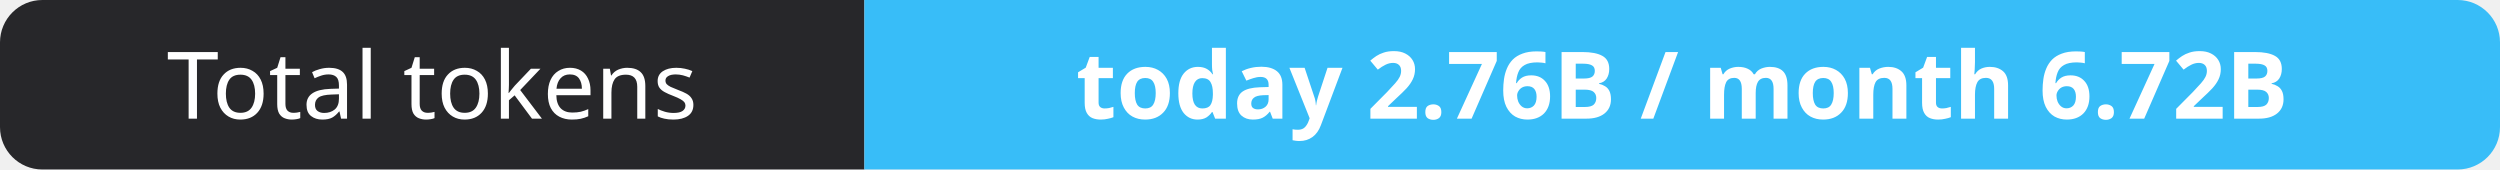
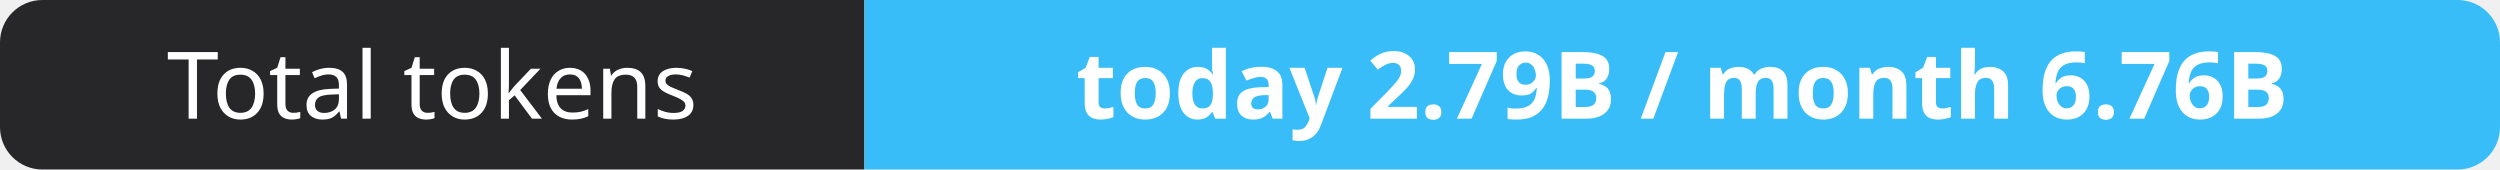
- <svg xmlns="http://www.w3.org/2000/svg" width="295" height="20" role="img" aria-label="Total tokens: today 2.76B / month 6.72B">
+ <svg xmlns="http://www.w3.org/2000/svg" width="295" height="20" role="img" aria-label="Total tokens: today 2.79B / month 6.76B">
  <clipPath id="r">
    <rect width="295" height="20" rx="5" fill="#fff" />
  </clipPath>
  <g clip-path="url(#r)">
    <rect width="102" height="20" fill="#27272a" />
    <rect x="102" width="193" height="20" fill="#38bdf8" />
  </g>
  <g fill="#fff" text-anchor="middle" font-family="Verdana,Geneva,sans-serif" font-size="11">
    <text x="51.0" y="14">Total tokens</text>
-     <text x="198.5" y="14" font-weight="700">today 2.76B / month 6.72B</text>
+     <text x="198.5" y="14" font-weight="700">today 2.79B / month 6.76B</text>
  </g>
</svg>
